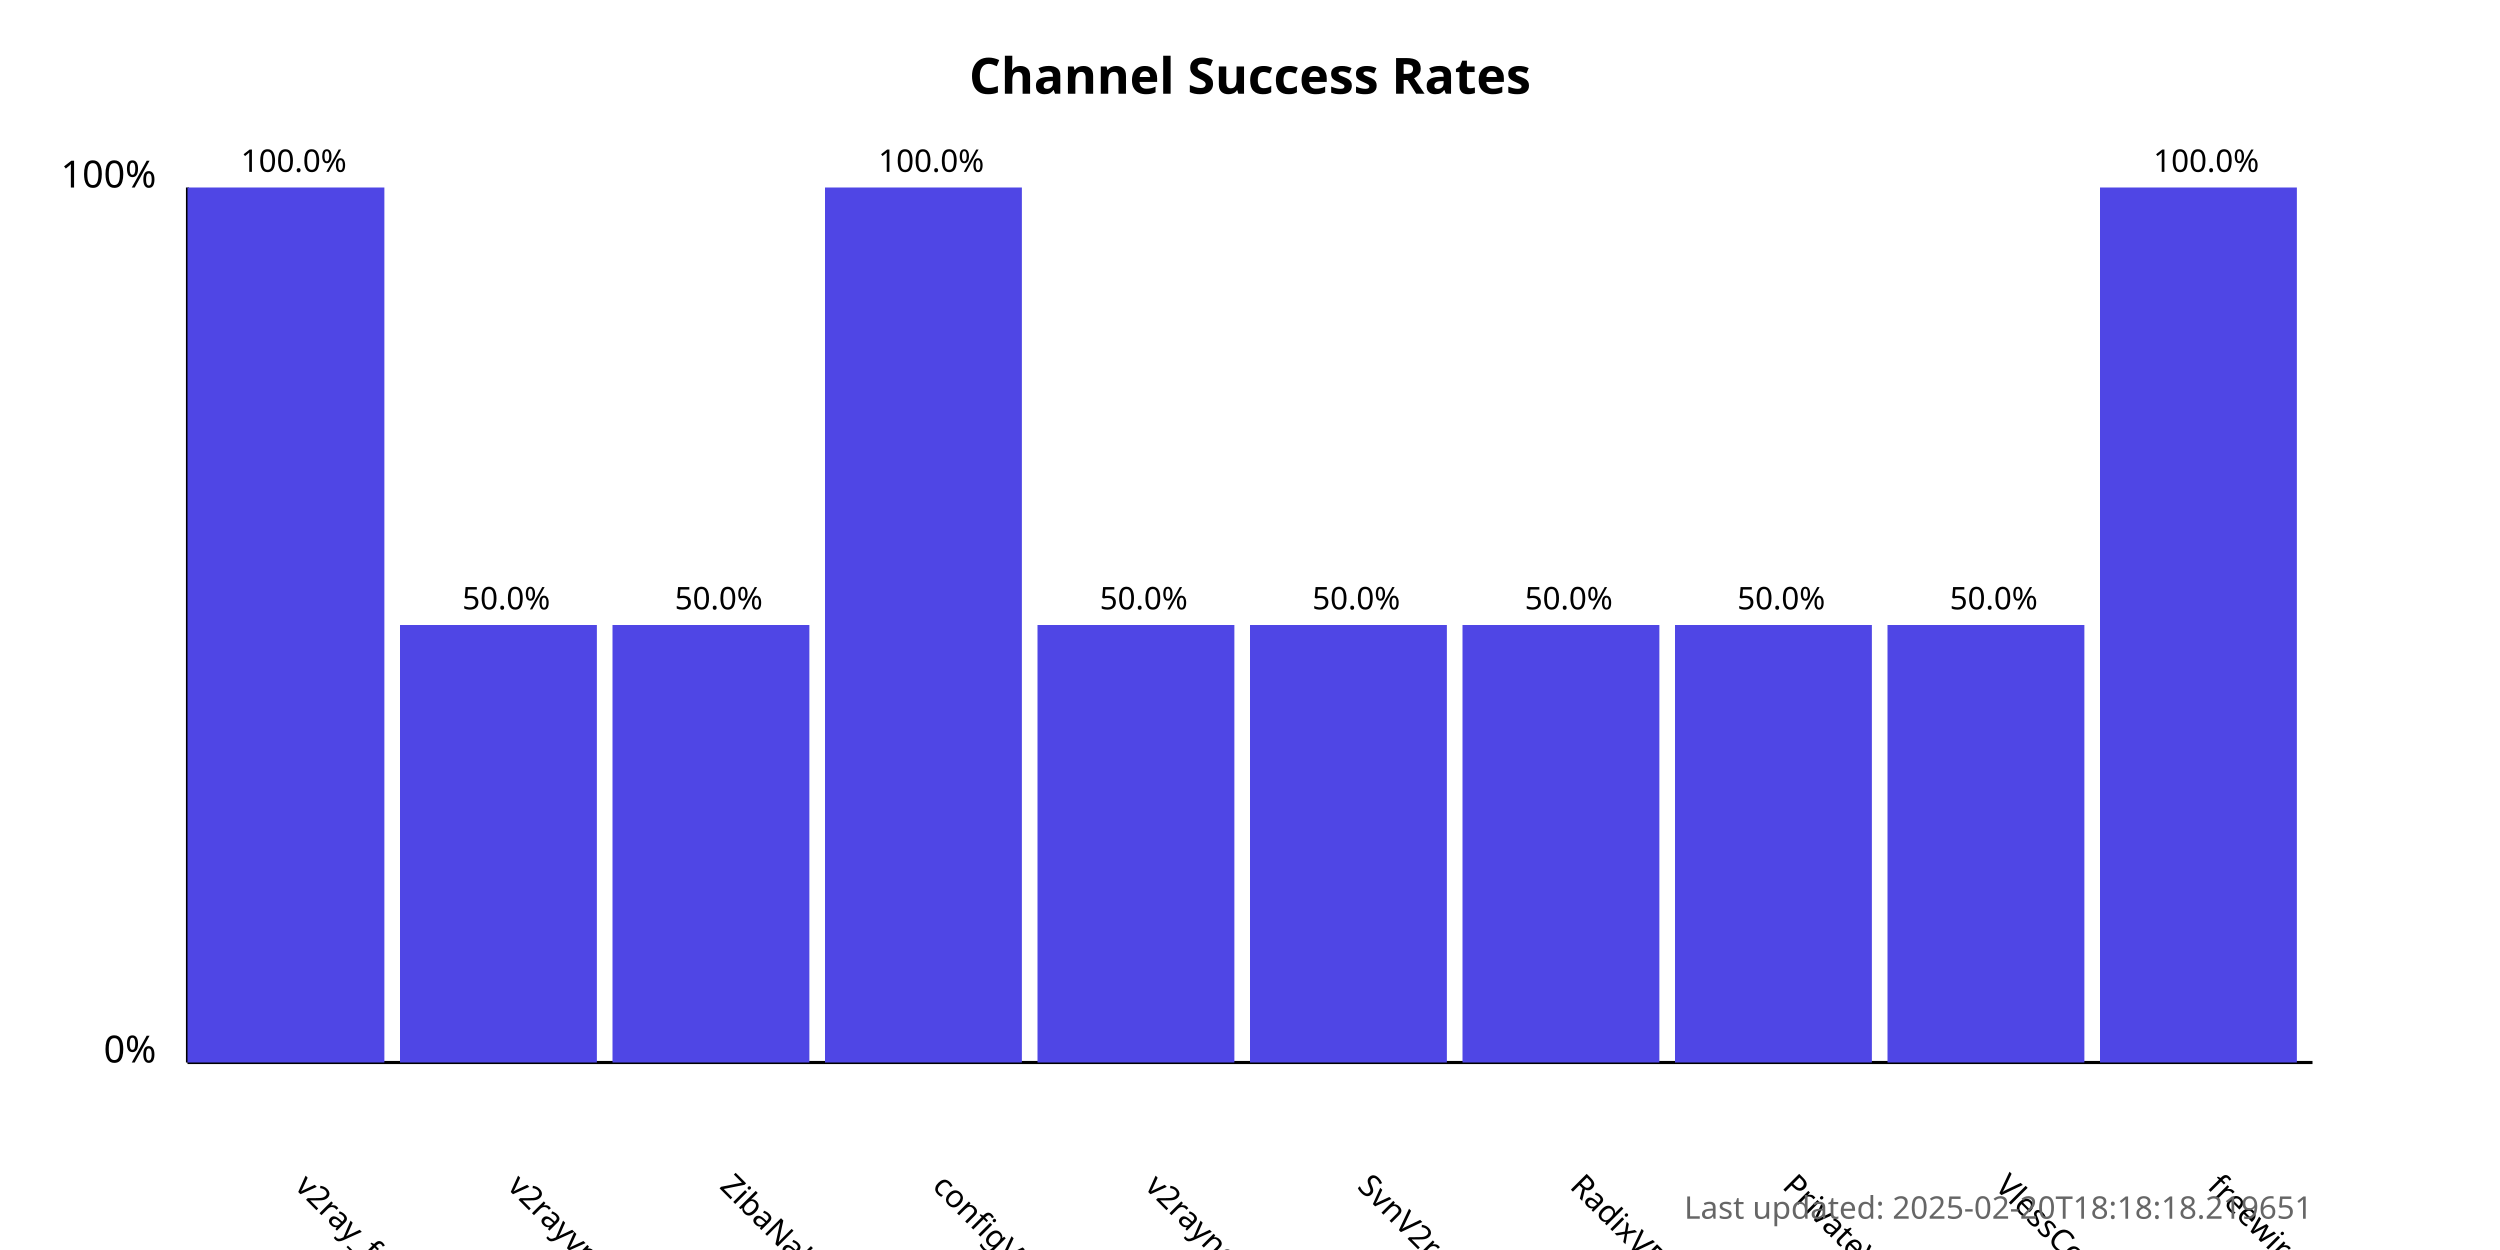
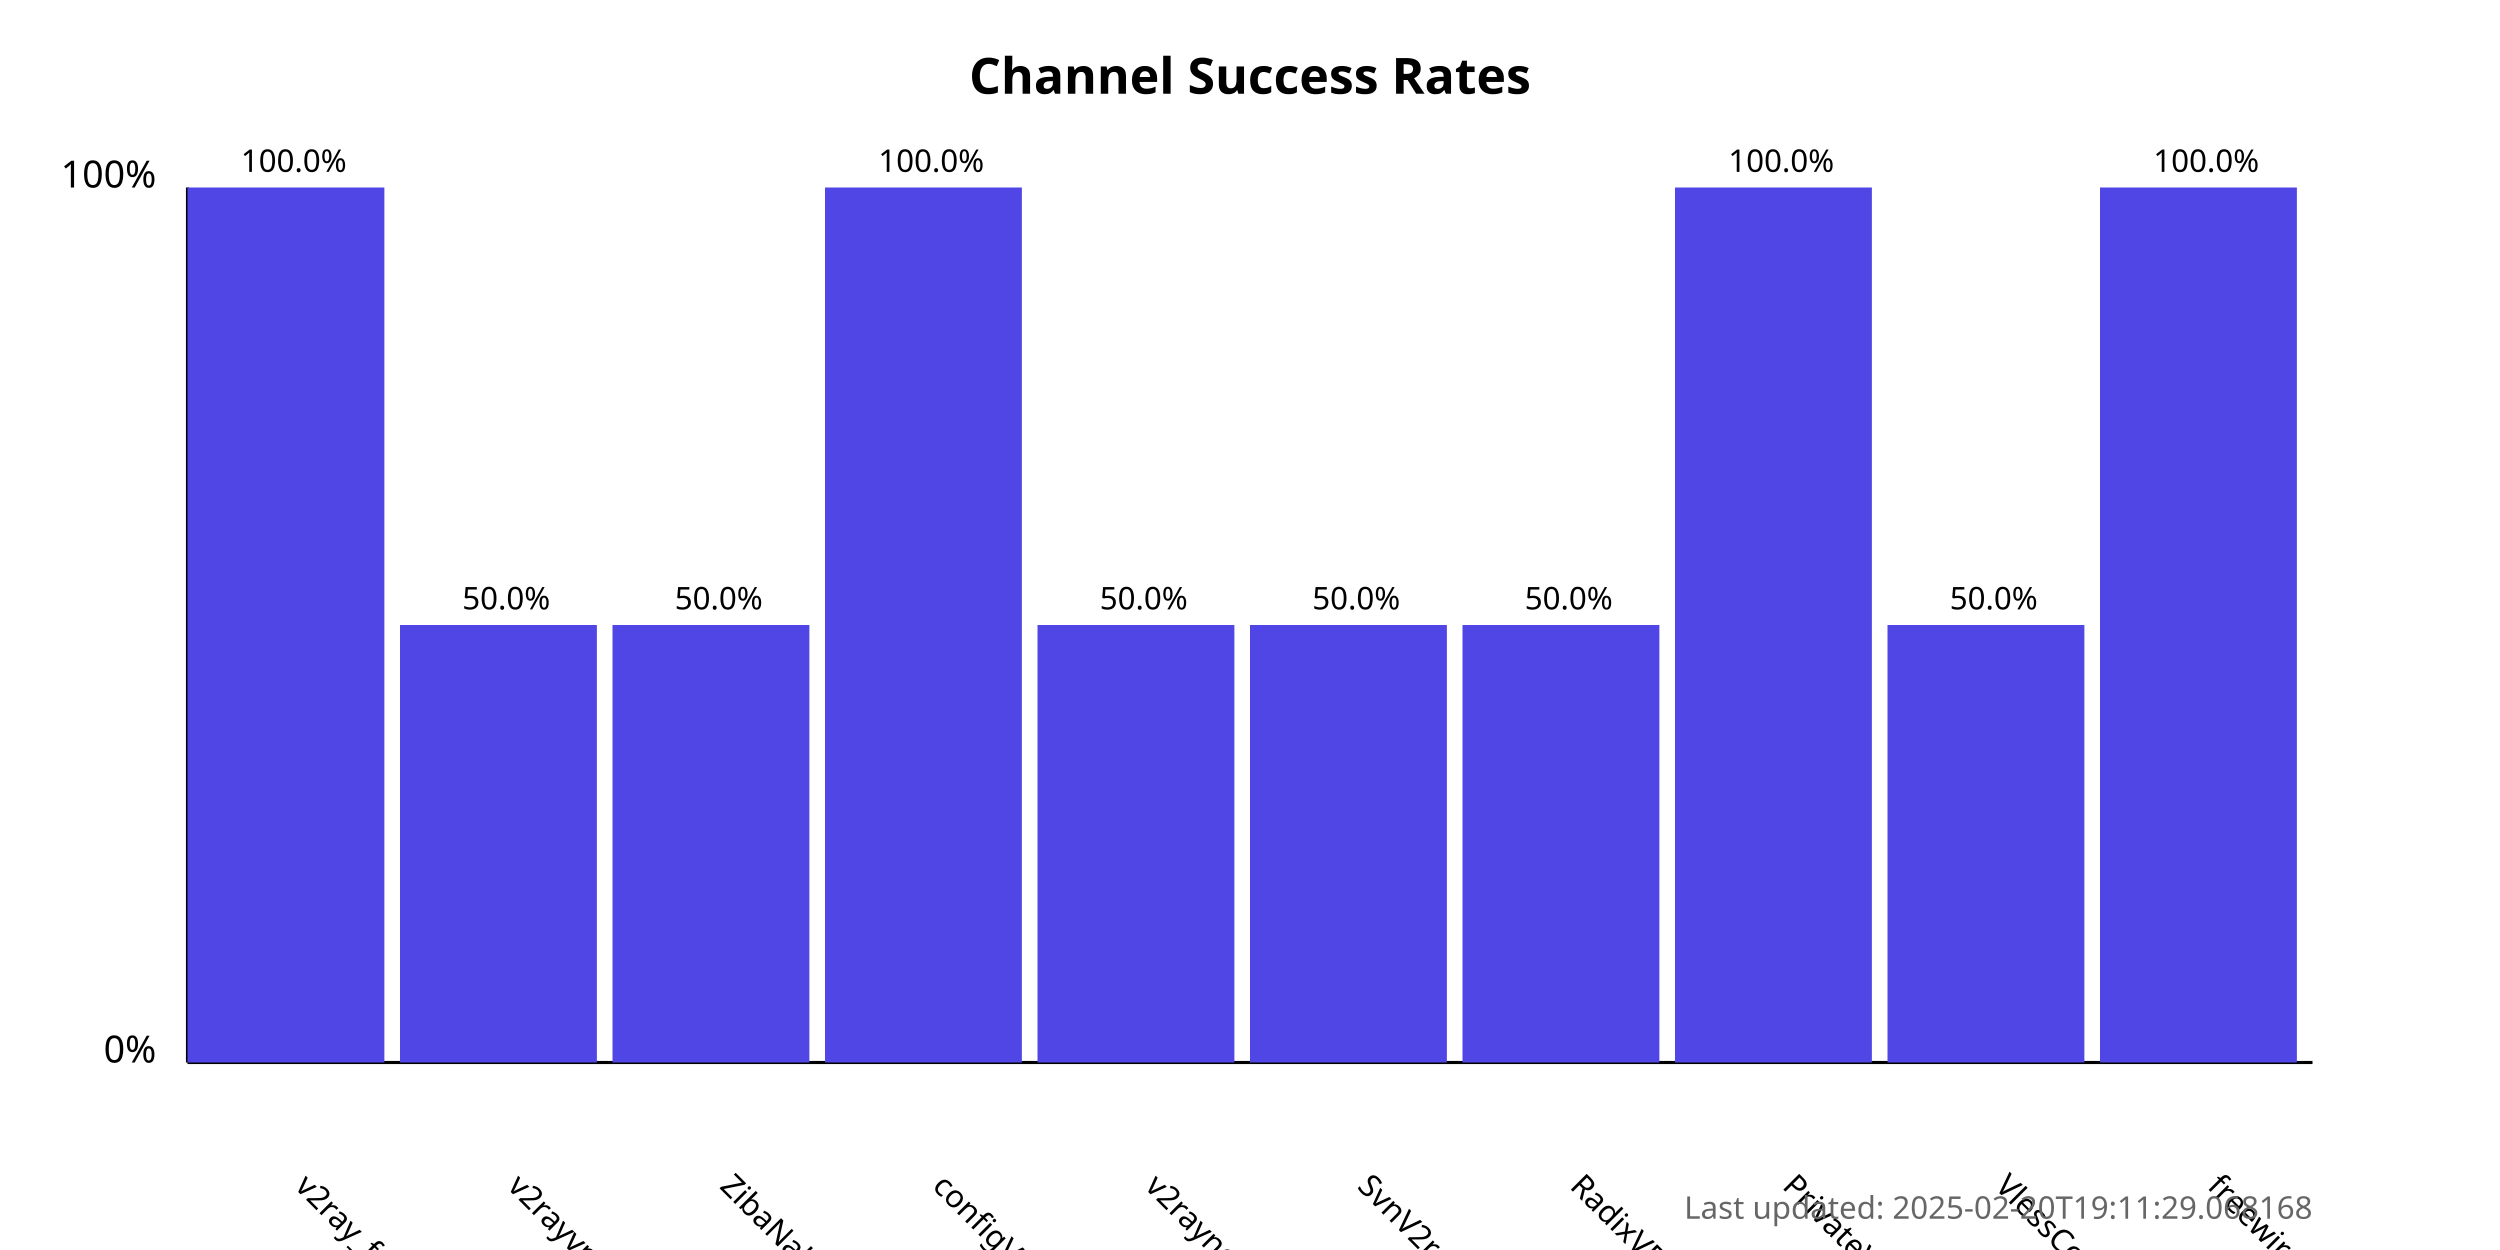
<svg xmlns="http://www.w3.org/2000/svg" width="800" height="400">
  <style>
            .chart-title { font: bold 16px sans-serif; }
            .axis-label { font: 12px sans-serif; }
            .tick-label { font: 10px sans-serif; }
            .bar { fill: #4f46e5; }
            .bar:hover { fill: #6366f1; }
            .timestamp { font: 10px sans-serif; fill: #666; }
        </style>
  <text x="400.0" y="30" text-anchor="middle" class="chart-title">
            Channel Success Rates
        </text>
  <line x1="60" y1="340" x2="60" y2="60" stroke="black" stroke-width="1" />
  <line x1="60" y1="340" x2="740" y2="340" stroke="black" stroke-width="1" />
  <text x="50" y="340" text-anchor="end" class="axis-label">0%</text>
  <text x="50" y="60" text-anchor="end" class="axis-label">100%</text>
  <g>
    <rect x="60" y="60.0" width="63.0" height="280.0" class="bar" />
    <text x="94.0" y="380" transform="rotate(45, 94.0, 380)" text-anchor="start" class="tick-label">
                v2ray_free_conf
            </text>
    <text x="94.0" y="55.0" text-anchor="middle" class="tick-label">
                100.0%
            </text>
  </g>
  <g>
    <rect x="128.0" y="200.0" width="63.0" height="140.0" class="bar" />
    <text x="162.0" y="380" transform="rotate(45, 162.0, 380)" text-anchor="start" class="tick-label">
                v2rayvpno
            </text>
    <text x="162.0" y="195.0" text-anchor="middle" class="tick-label">
                50.0%
            </text>
  </g>
  <g>
    <rect x="196.0" y="200.0" width="63.0" height="140.0" class="bar" />
    <text x="230.0" y="380" transform="rotate(45, 230.0, 380)" text-anchor="start" class="tick-label">
                ZibaNabz
            </text>
    <text x="230.0" y="195.0" text-anchor="middle" class="tick-label">
                50.0%
            </text>
  </g>
  <g>
    <rect x="264.0" y="60.0" width="63.0" height="280.0" class="bar" />
    <text x="298.0" y="380" transform="rotate(45, 298.0, 380)" text-anchor="start" class="tick-label">
                configV2rayForFree
            </text>
    <text x="298.0" y="55.0" text-anchor="middle" class="tick-label">
                100.0%
            </text>
  </g>
  <g>
    <rect x="332.0" y="200.0" width="63.0" height="140.0" class="bar" />
    <text x="366.0" y="380" transform="rotate(45, 366.0, 380)" text-anchor="start" class="tick-label">
                v2rayngvpn
            </text>
    <text x="366.0" y="195.0" text-anchor="middle" class="tick-label">
                50.0%
            </text>
  </g>
  <g>
    <rect x="400.0" y="200.0" width="63.0" height="140.0" class="bar" />
    <text x="434.0" y="380" transform="rotate(45, 434.0, 380)" text-anchor="start" class="tick-label">
                SvnV2ray
            </text>
    <text x="434.0" y="195.0" text-anchor="middle" class="tick-label">
                50.0%
            </text>
  </g>
  <g>
    <rect x="468.0" y="200.0" width="63.0" height="140.0" class="bar" />
    <text x="502.0" y="380" transform="rotate(45, 502.0, 380)" text-anchor="start" class="tick-label">
                RadixVPN
            </text>
    <text x="502.0" y="195.0" text-anchor="middle" class="tick-label">
                50.0%
            </text>
  </g>
  <g>
-     <rect x="536.0" y="200.0" width="63.0" height="140.0" class="bar" />
+     <rect x="536.0" y="60.0" width="63.0" height="280.0" class="bar" />
    <text x="570.0" y="380" transform="rotate(45, 570.0, 380)" text-anchor="start" class="tick-label">
                PrivateVPNs
            </text>
-     <text x="570.0" y="195.0" text-anchor="middle" class="tick-label">
-                 50.0%
+     <text x="570.0" y="55.0" text-anchor="middle" class="tick-label">
+                 100.0%
            </text>
  </g>
  <g>
    <rect x="604.0" y="200.0" width="63.0" height="140.0" class="bar" />
    <text x="638.0" y="380" transform="rotate(45, 638.0, 380)" text-anchor="start" class="tick-label">
                VlessConfig
            </text>
    <text x="638.0" y="195.0" text-anchor="middle" class="tick-label">
                50.0%
            </text>
  </g>
  <g>
    <rect x="672.0" y="60.0" width="63.0" height="280.0" class="bar" />
    <text x="706.0" y="380" transform="rotate(45, 706.0, 380)" text-anchor="start" class="tick-label">
                freewireguard
            </text>
    <text x="706.0" y="55.0" text-anchor="middle" class="tick-label">
                100.0%
            </text>
  </g>
  <text x="740" y="390" text-anchor="end" class="timestamp">
-             Last updated: 2025-02-20T18:18:18.219651
+             Last updated: 2025-02-20T19:11:29.068168
        </text>
</svg>
